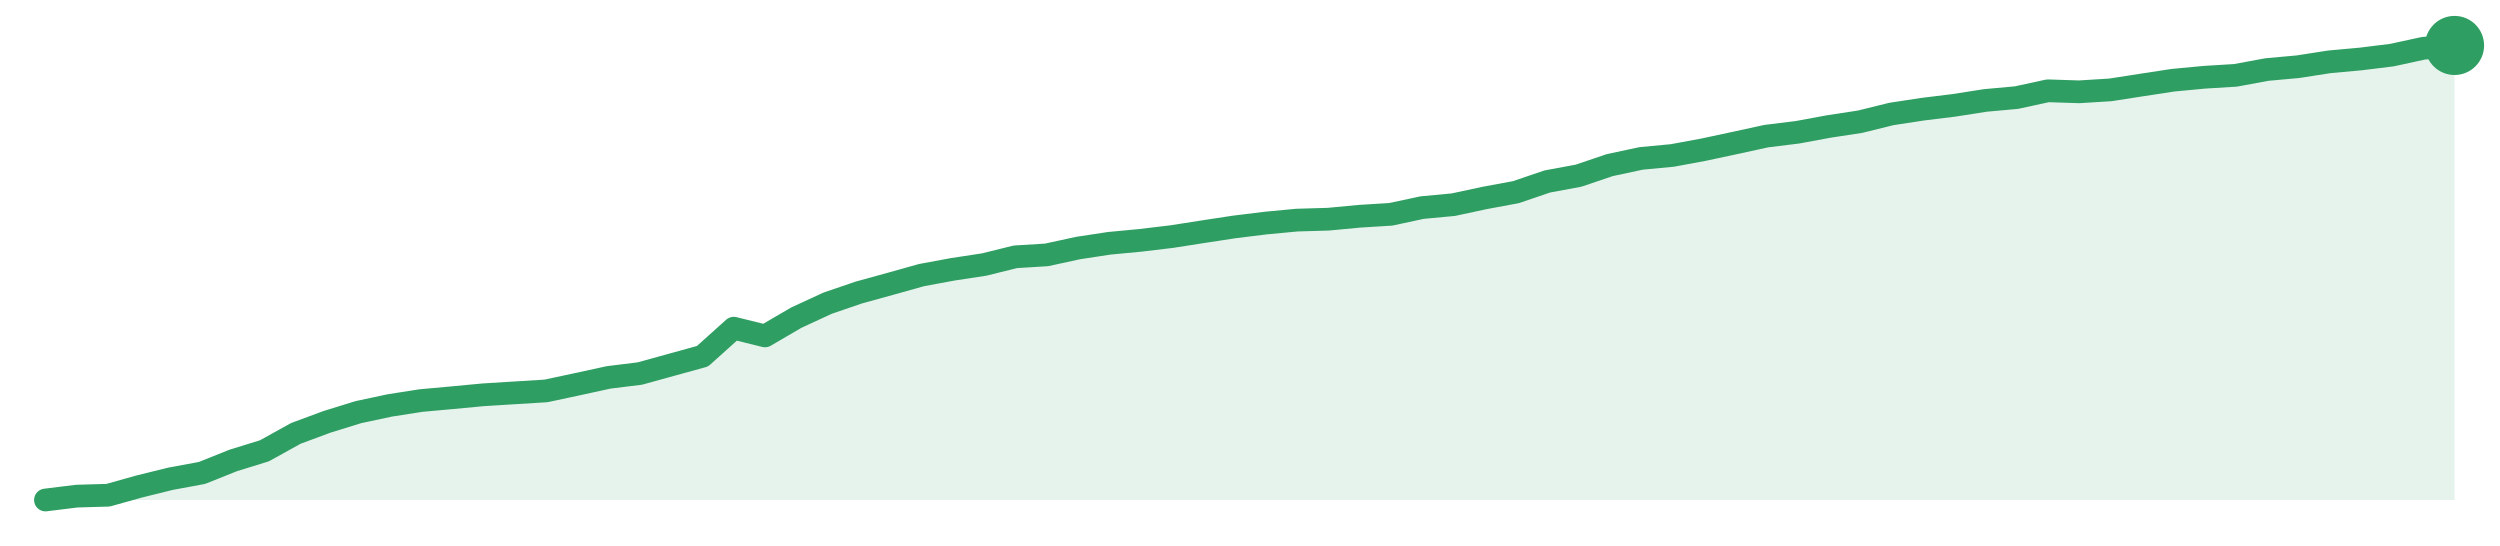
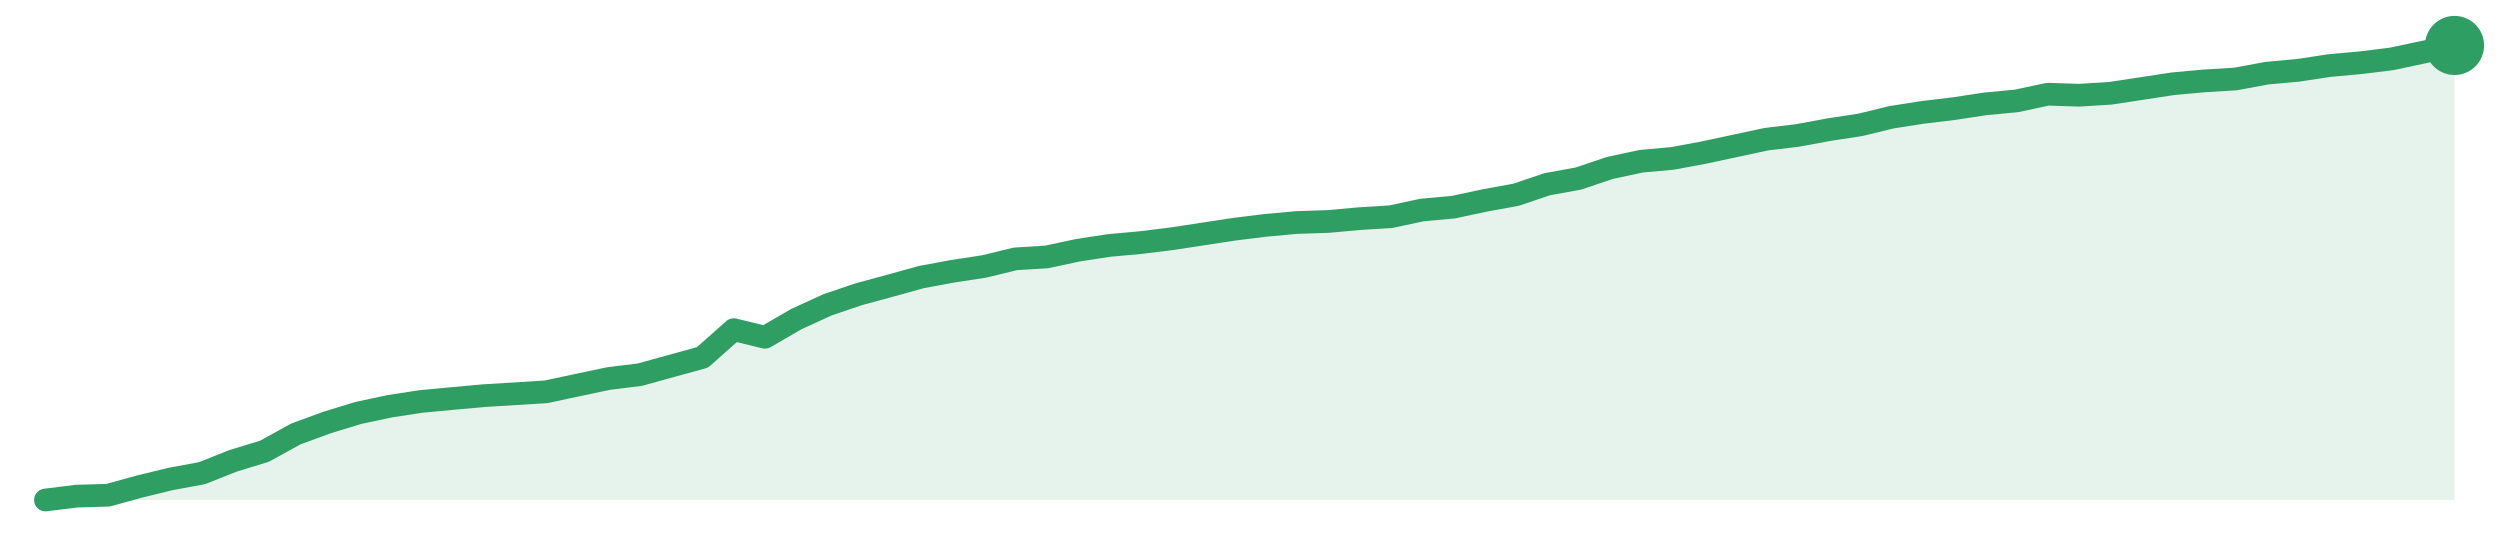
<svg xmlns="http://www.w3.org/2000/svg" width="220" height="48" viewBox="0 0 220 48" role="img" aria-label="trend">
-   <path d="M4.0,44.0 L4.0,44.0 L6.75,43.66 L9.51,43.58 L12.26,42.81 L15.01,42.13 L17.77,41.62 L20.52,40.52 L23.27,39.67 L26.03,38.14 L28.78,37.12 L31.53,36.27 L34.29,35.68 L37.04,35.25 L39.79,35.0 L42.55,34.74 L45.3,34.57 L48.05,34.4 L50.81,33.81 L53.56,33.21 L56.31,32.87 L59.06,32.11 L61.82,31.35 L64.57,28.88 L67.32,29.56 L70.08,27.95 L72.83,26.68 L75.58,25.74 L78.34,24.98 L81.09,24.21 L83.84,23.7 L86.6,23.28 L89.35,22.6 L92.1,22.43 L94.86,21.83 L97.61,21.41 L100.36,21.15 L103.12,20.82 L105.87,20.39 L108.62,19.97 L111.38,19.63 L114.13,19.37 L116.88,19.29 L119.64,19.03 L122.39,18.86 L125.14,18.27 L127.9,18.01 L130.65,17.42 L133.4,16.91 L136.16,15.97 L138.91,15.46 L141.66,14.53 L144.42,13.94 L147.17,13.68 L149.92,13.17 L152.68,12.58 L155.43,11.98 L158.18,11.64 L160.94,11.13 L163.69,10.71 L166.44,10.03 L169.19,9.61 L171.95,9.27 L174.7,8.84 L177.45,8.59 L180.21,7.99 L182.96,8.08 L185.71,7.91 L188.47,7.48 L191.22,7.06 L193.97,6.8 L196.73,6.63 L199.48,6.12 L202.23,5.87 L204.99,5.44 L207.74,5.19 L210.49,4.85 L213.25,4.25 L216.0,4.0 L216.0,44.0 Z" fill="#2f9e631f" />
-   <path d="M4.0,44.0 L6.75,43.66 L9.51,43.58 L12.26,42.81 L15.01,42.13 L17.77,41.62 L20.52,40.52 L23.27,39.67 L26.03,38.14 L28.78,37.12 L31.53,36.27 L34.29,35.68 L37.04,35.25 L39.79,35.0 L42.55,34.74 L45.3,34.57 L48.05,34.4 L50.81,33.81 L53.56,33.21 L56.31,32.87 L59.06,32.11 L61.82,31.35 L64.57,28.88 L67.32,29.56 L70.08,27.95 L72.83,26.68 L75.58,25.74 L78.34,24.98 L81.09,24.21 L83.84,23.7 L86.6,23.28 L89.35,22.6 L92.1,22.43 L94.86,21.83 L97.61,21.41 L100.36,21.15 L103.12,20.82 L105.87,20.39 L108.62,19.97 L111.38,19.63 L114.13,19.37 L116.88,19.29 L119.64,19.03 L122.39,18.86 L125.14,18.27 L127.9,18.01 L130.65,17.42 L133.4,16.91 L136.16,15.97 L138.91,15.46 L141.66,14.53 L144.42,13.94 L147.17,13.68 L149.92,13.17 L152.68,12.58 L155.43,11.98 L158.18,11.64 L160.94,11.13 L163.69,10.71 L166.44,10.03 L169.19,9.61 L171.95,9.27 L174.7,8.84 L177.45,8.59 L180.21,7.99 L182.96,8.08 L185.71,7.91 L188.47,7.48 L191.22,7.06 L193.97,6.8 L196.73,6.63 L199.48,6.12 L202.23,5.87 L204.99,5.44 L207.74,5.19 L210.49,4.85 L213.25,4.25 L216.0,4.0" fill="none" stroke="#2f9e63" stroke-width="2" stroke-linejoin="round" stroke-linecap="round" />
+   <path d="M4.0,44.0 L4.0,44.0 L6.75,43.66 L9.51,43.58 L12.26,42.82 L15.01,42.15 L17.77,41.64 L20.52,40.55 L23.27,39.71 L26.03,38.19 L28.78,37.18 L31.53,36.34 L34.29,35.75 L37.04,35.33 L39.79,35.07 L42.55,34.82 L45.3,34.65 L48.05,34.48 L50.81,33.89 L53.56,33.31 L56.31,32.97 L59.06,32.21 L61.82,31.45 L64.57,29.01 L67.32,29.68 L70.08,28.08 L72.83,26.82 L75.58,25.89 L78.34,25.14 L81.09,24.38 L83.84,23.87 L86.6,23.45 L89.35,22.78 L92.1,22.61 L94.86,22.02 L97.61,21.6 L100.36,21.35 L103.12,21.01 L105.87,20.59 L108.62,20.17 L111.38,19.83 L114.13,19.58 L116.88,19.49 L119.64,19.24 L122.39,19.07 L125.14,18.48 L127.9,18.23 L130.65,17.64 L133.4,17.14 L136.16,16.21 L138.91,15.71 L141.66,14.78 L144.42,14.19 L147.17,13.94 L149.92,13.43 L152.68,12.84 L155.43,12.25 L158.18,11.92 L160.94,11.41 L163.69,10.99 L166.44,10.32 L169.19,9.89 L171.95,9.56 L174.7,9.14 L177.45,8.88 L180.21,8.29 L182.96,8.38 L185.71,8.21 L188.47,7.79 L191.22,7.37 L193.97,7.12 L196.73,6.95 L199.48,6.44 L202.23,6.19 L204.99,5.77 L207.74,5.52 L210.49,5.18 L213.25,4.59 L216.0,4.0 L216.0,44.0 Z" fill="#2f9e631f" />
+   <path d="M4.0,44.0 L6.75,43.66 L9.51,43.58 L12.26,42.82 L15.01,42.15 L17.77,41.64 L20.52,40.55 L23.27,39.71 L26.03,38.19 L28.78,37.18 L31.53,36.34 L34.29,35.75 L37.04,35.33 L39.79,35.07 L42.55,34.82 L45.3,34.65 L48.05,34.48 L50.81,33.89 L53.56,33.31 L56.31,32.97 L59.06,32.21 L61.82,31.45 L64.57,29.01 L67.32,29.68 L70.08,28.08 L72.83,26.82 L75.58,25.89 L78.34,25.14 L81.09,24.38 L83.84,23.87 L86.6,23.45 L89.35,22.78 L92.1,22.61 L94.86,22.02 L97.61,21.6 L100.36,21.35 L103.12,21.01 L105.87,20.59 L108.62,20.17 L111.38,19.83 L114.13,19.58 L116.88,19.49 L119.64,19.24 L122.39,19.07 L125.14,18.48 L127.9,18.23 L130.65,17.64 L133.4,17.14 L136.16,16.21 L138.91,15.71 L141.66,14.78 L144.42,14.19 L147.17,13.94 L149.92,13.43 L152.68,12.84 L155.43,12.25 L158.18,11.92 L160.94,11.41 L163.69,10.99 L166.44,10.32 L169.19,9.89 L171.95,9.56 L174.7,9.14 L177.45,8.88 L180.21,8.29 L182.96,8.38 L185.71,8.21 L188.47,7.79 L191.22,7.37 L193.97,7.12 L196.73,6.95 L199.48,6.44 L202.23,6.19 L204.99,5.77 L207.74,5.52 L210.49,5.18 L213.25,4.59 L216.0,4.0" fill="none" stroke="#2f9e63" stroke-width="2" stroke-linejoin="round" stroke-linecap="round" />
  <circle cx="216.0" cy="4.0" r="2.6" fill="#2f9e63" />
</svg>
